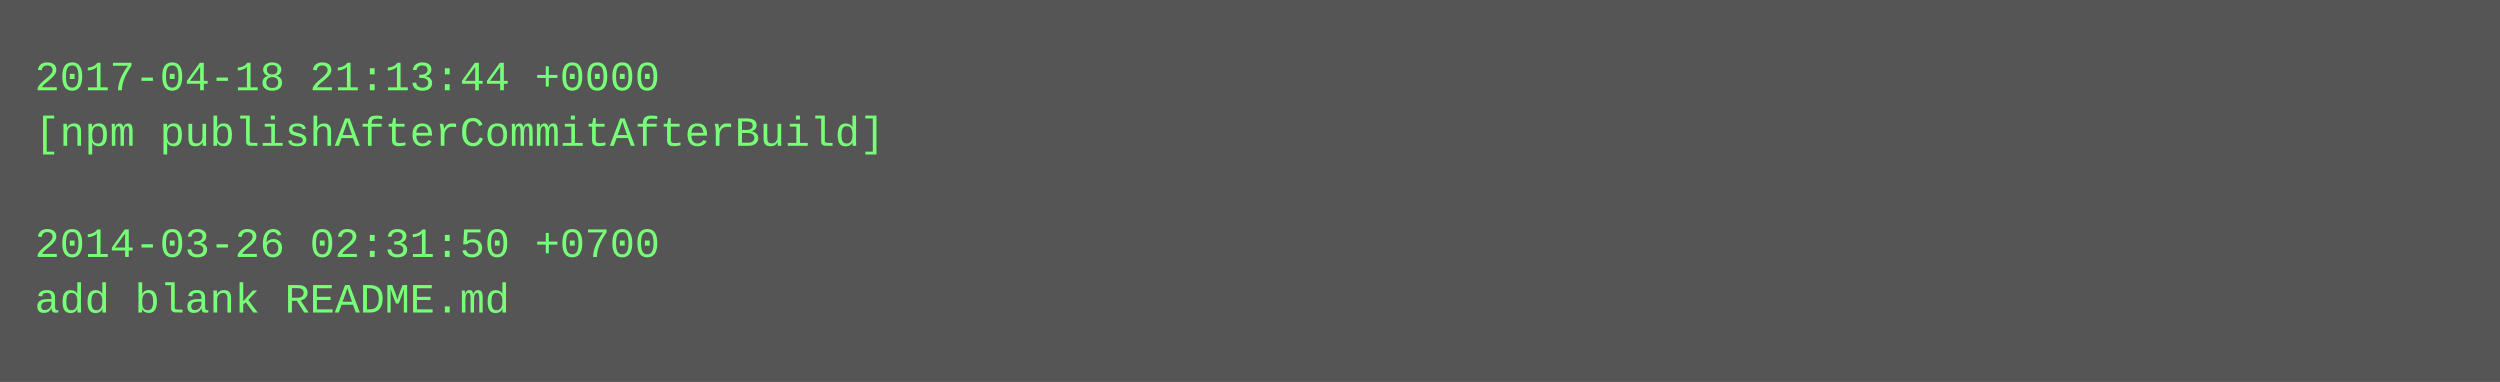
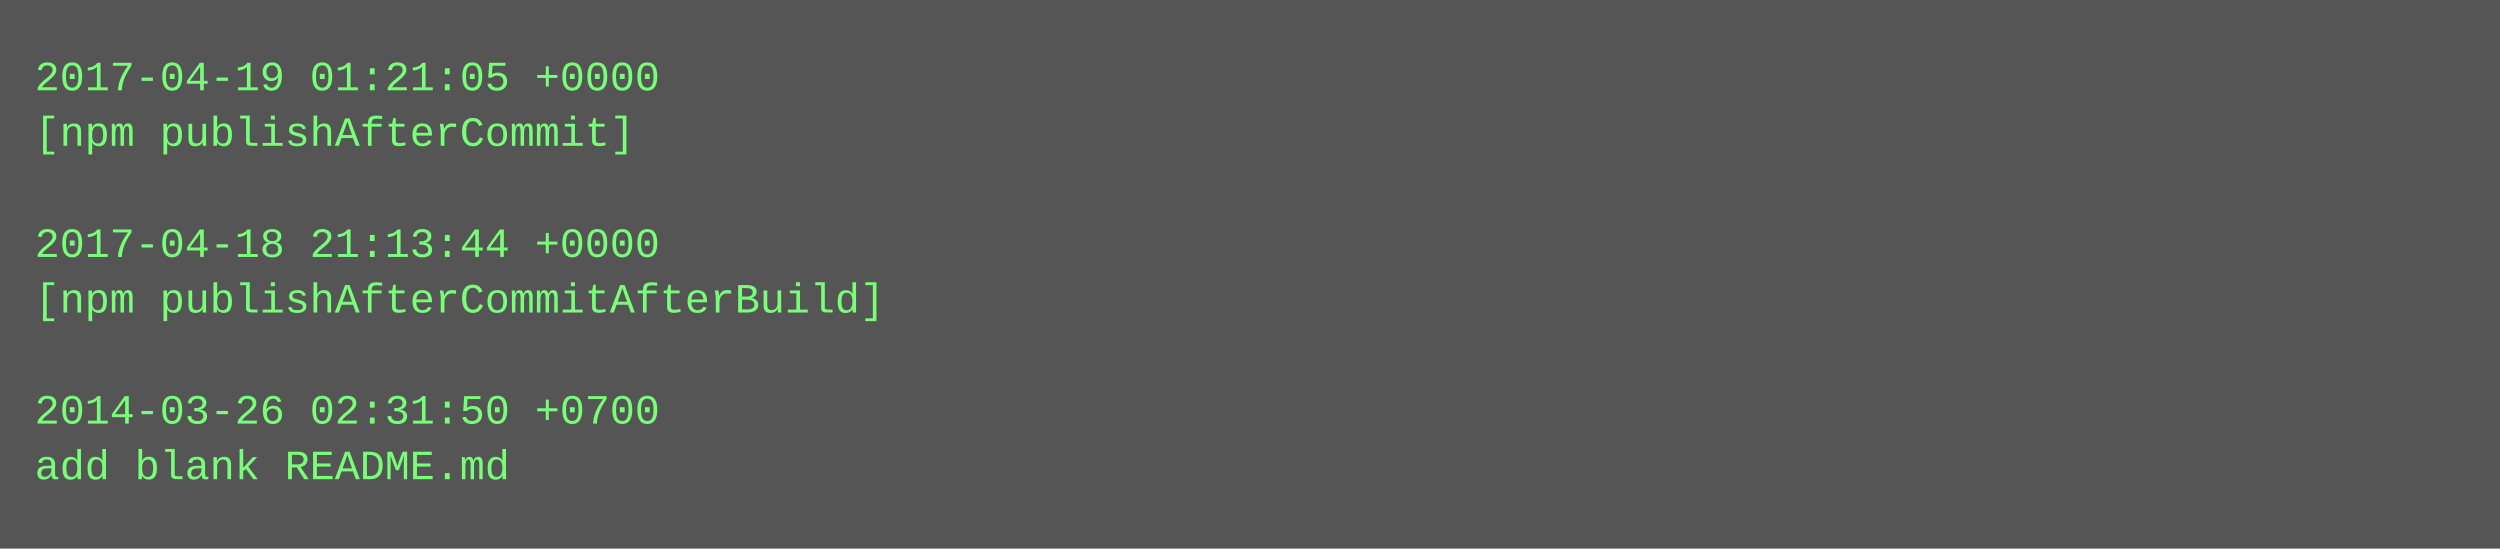
- <svg xmlns="http://www.w3.org/2000/svg" height="110" width="720">
-   <rect height="110" fill="#555" width="720" />
+ <svg xmlns="http://www.w3.org/2000/svg" height="158" width="720">
+   <rect height="158" fill="#555" width="720" />
  <text fill="#7f7" font-family="Courier New" font-size="12" xml:space="preserve">
-     <tspan x="10" y="26">2017-04-18 21:13:44 +0000</tspan>
-     <tspan x="10" y="42">[npm publishAfterCommitAfterBuild]</tspan>
+     <tspan x="10" y="26">2017-04-19 01:21:05 +0000</tspan>
+     <tspan x="10" y="42">[npm publishAfterCommit]</tspan>
    <tspan x="10" y="58" />
-     <tspan x="10" y="74">2014-03-26 02:31:50 +0700</tspan>
-     <tspan x="10" y="90">add blank README.md</tspan>
+     <tspan x="10" y="74">2017-04-18 21:13:44 +0000</tspan>
+     <tspan x="10" y="90">[npm publishAfterCommitAfterBuild]</tspan>
+     <tspan x="10" y="106" />
+     <tspan x="10" y="122">2014-03-26 02:31:50 +0700</tspan>
+     <tspan x="10" y="138">add blank README.md</tspan>
  </text>
</svg>
